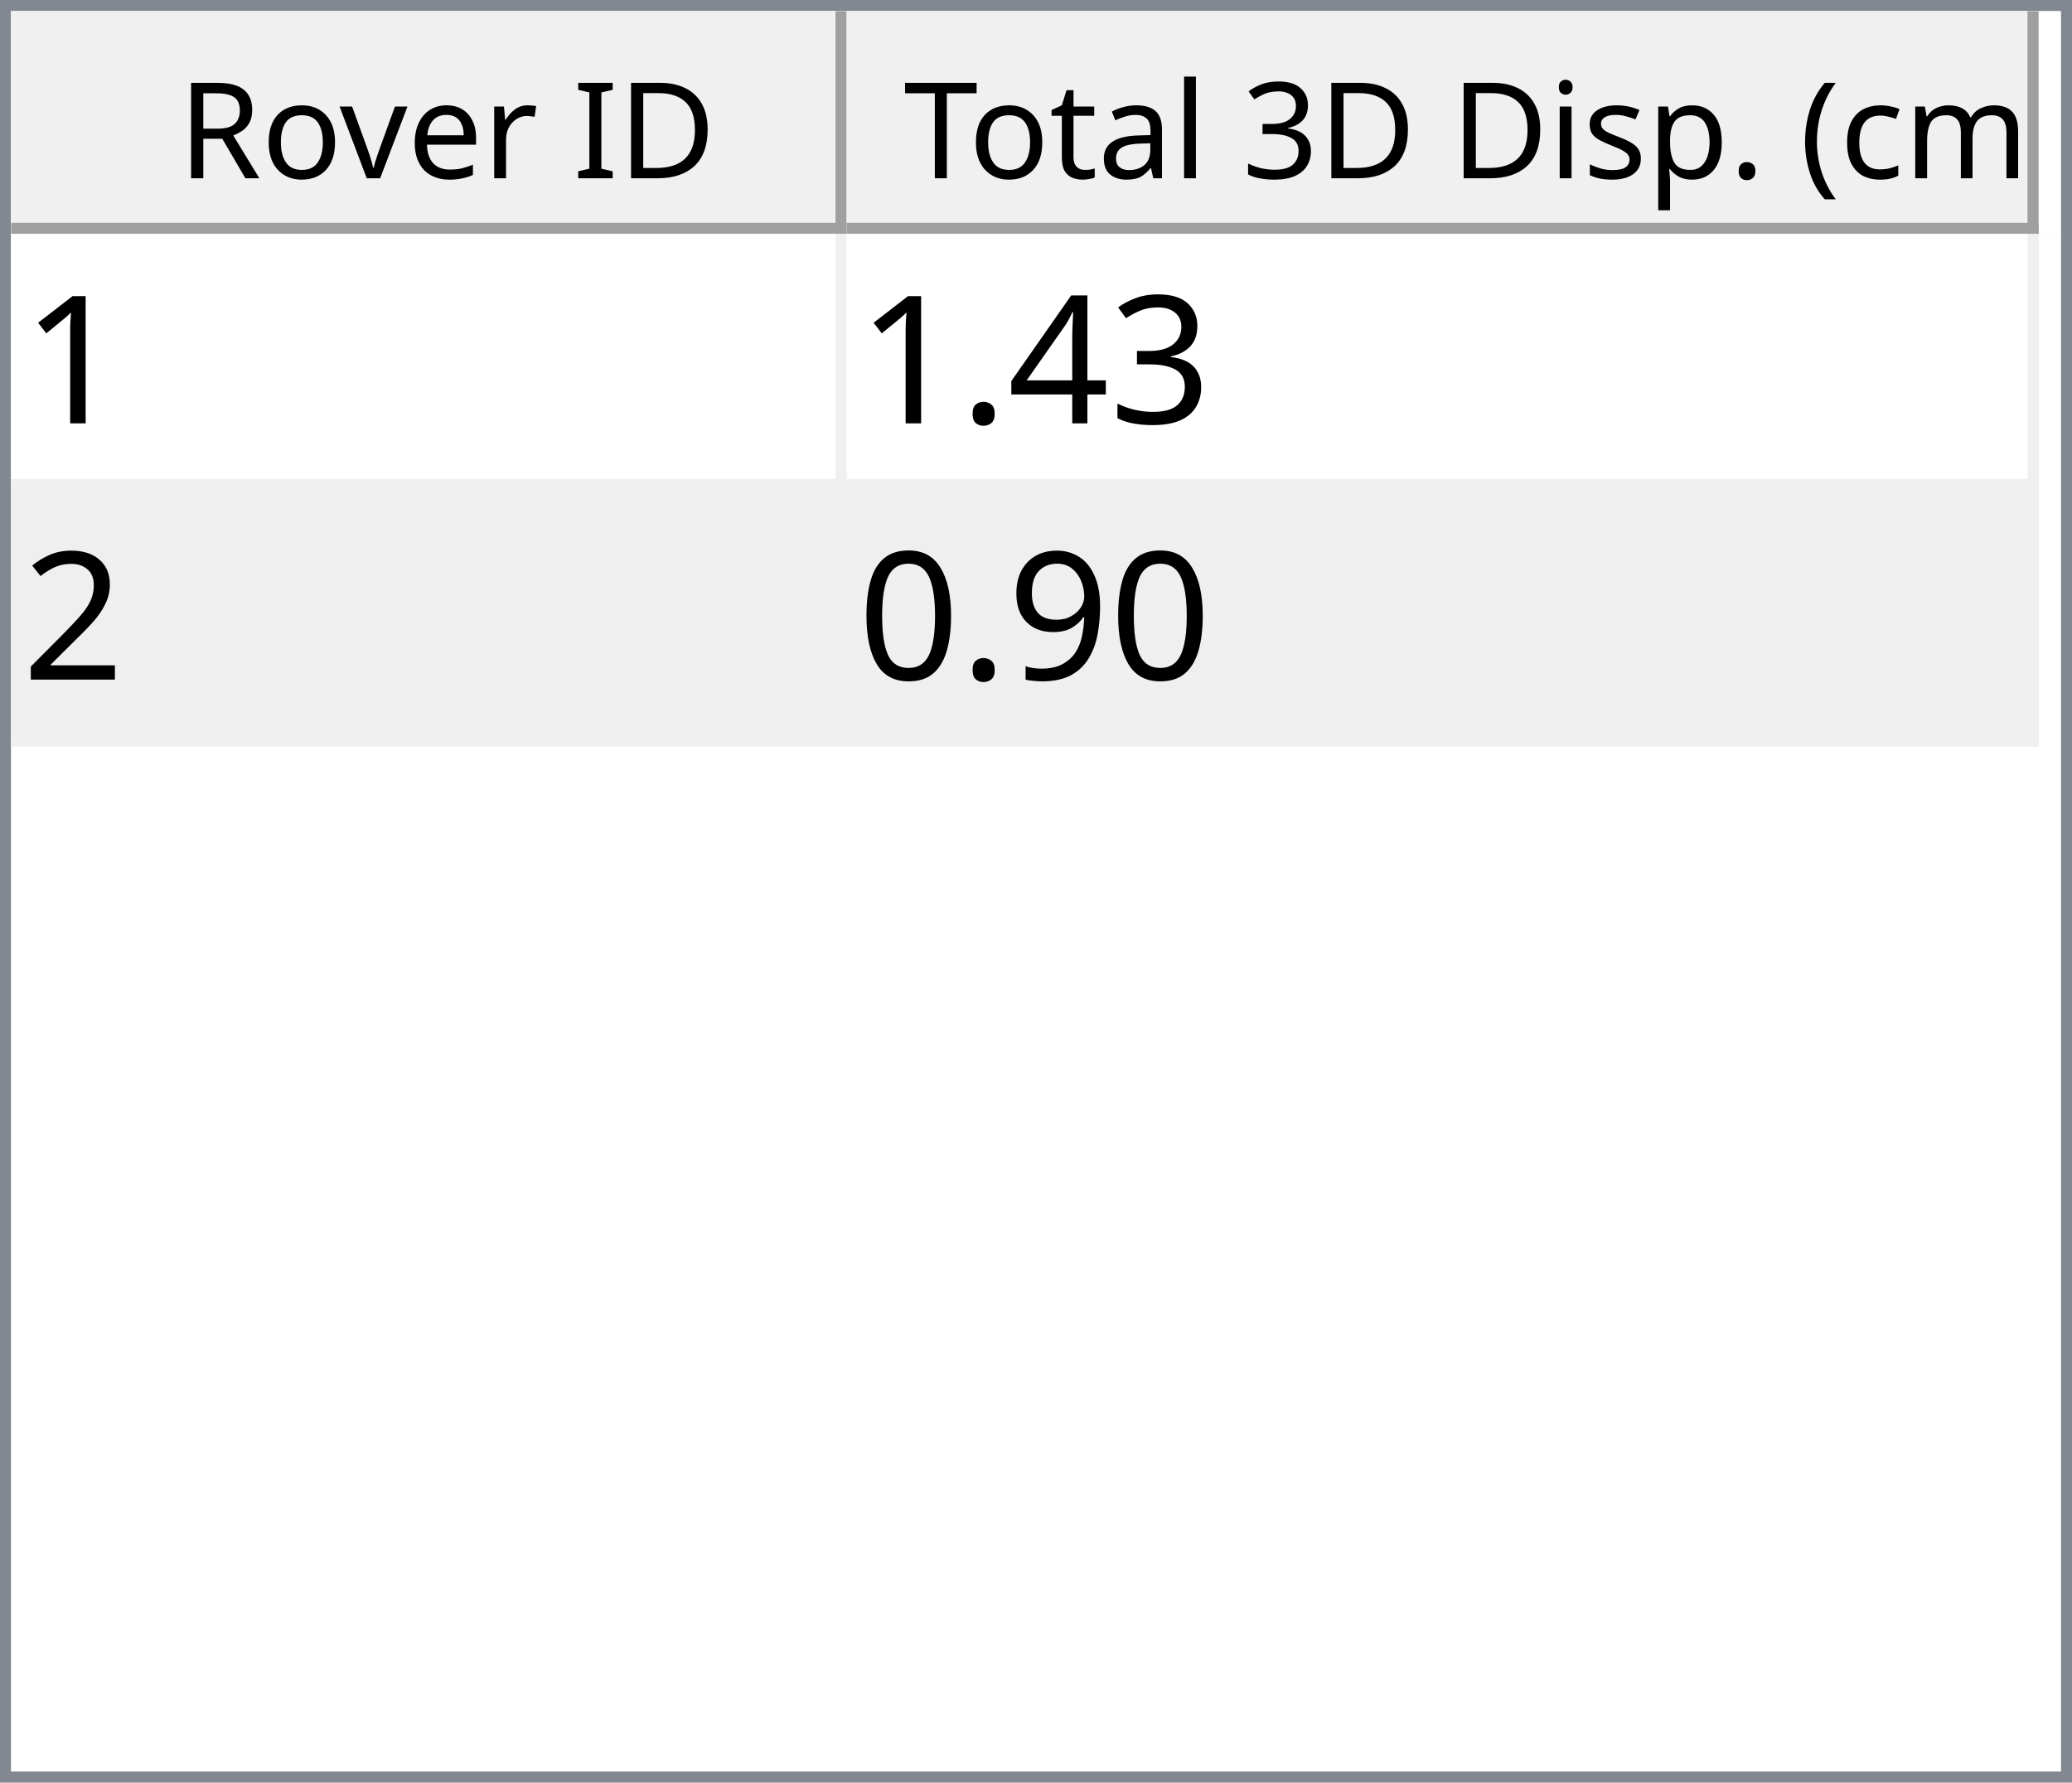
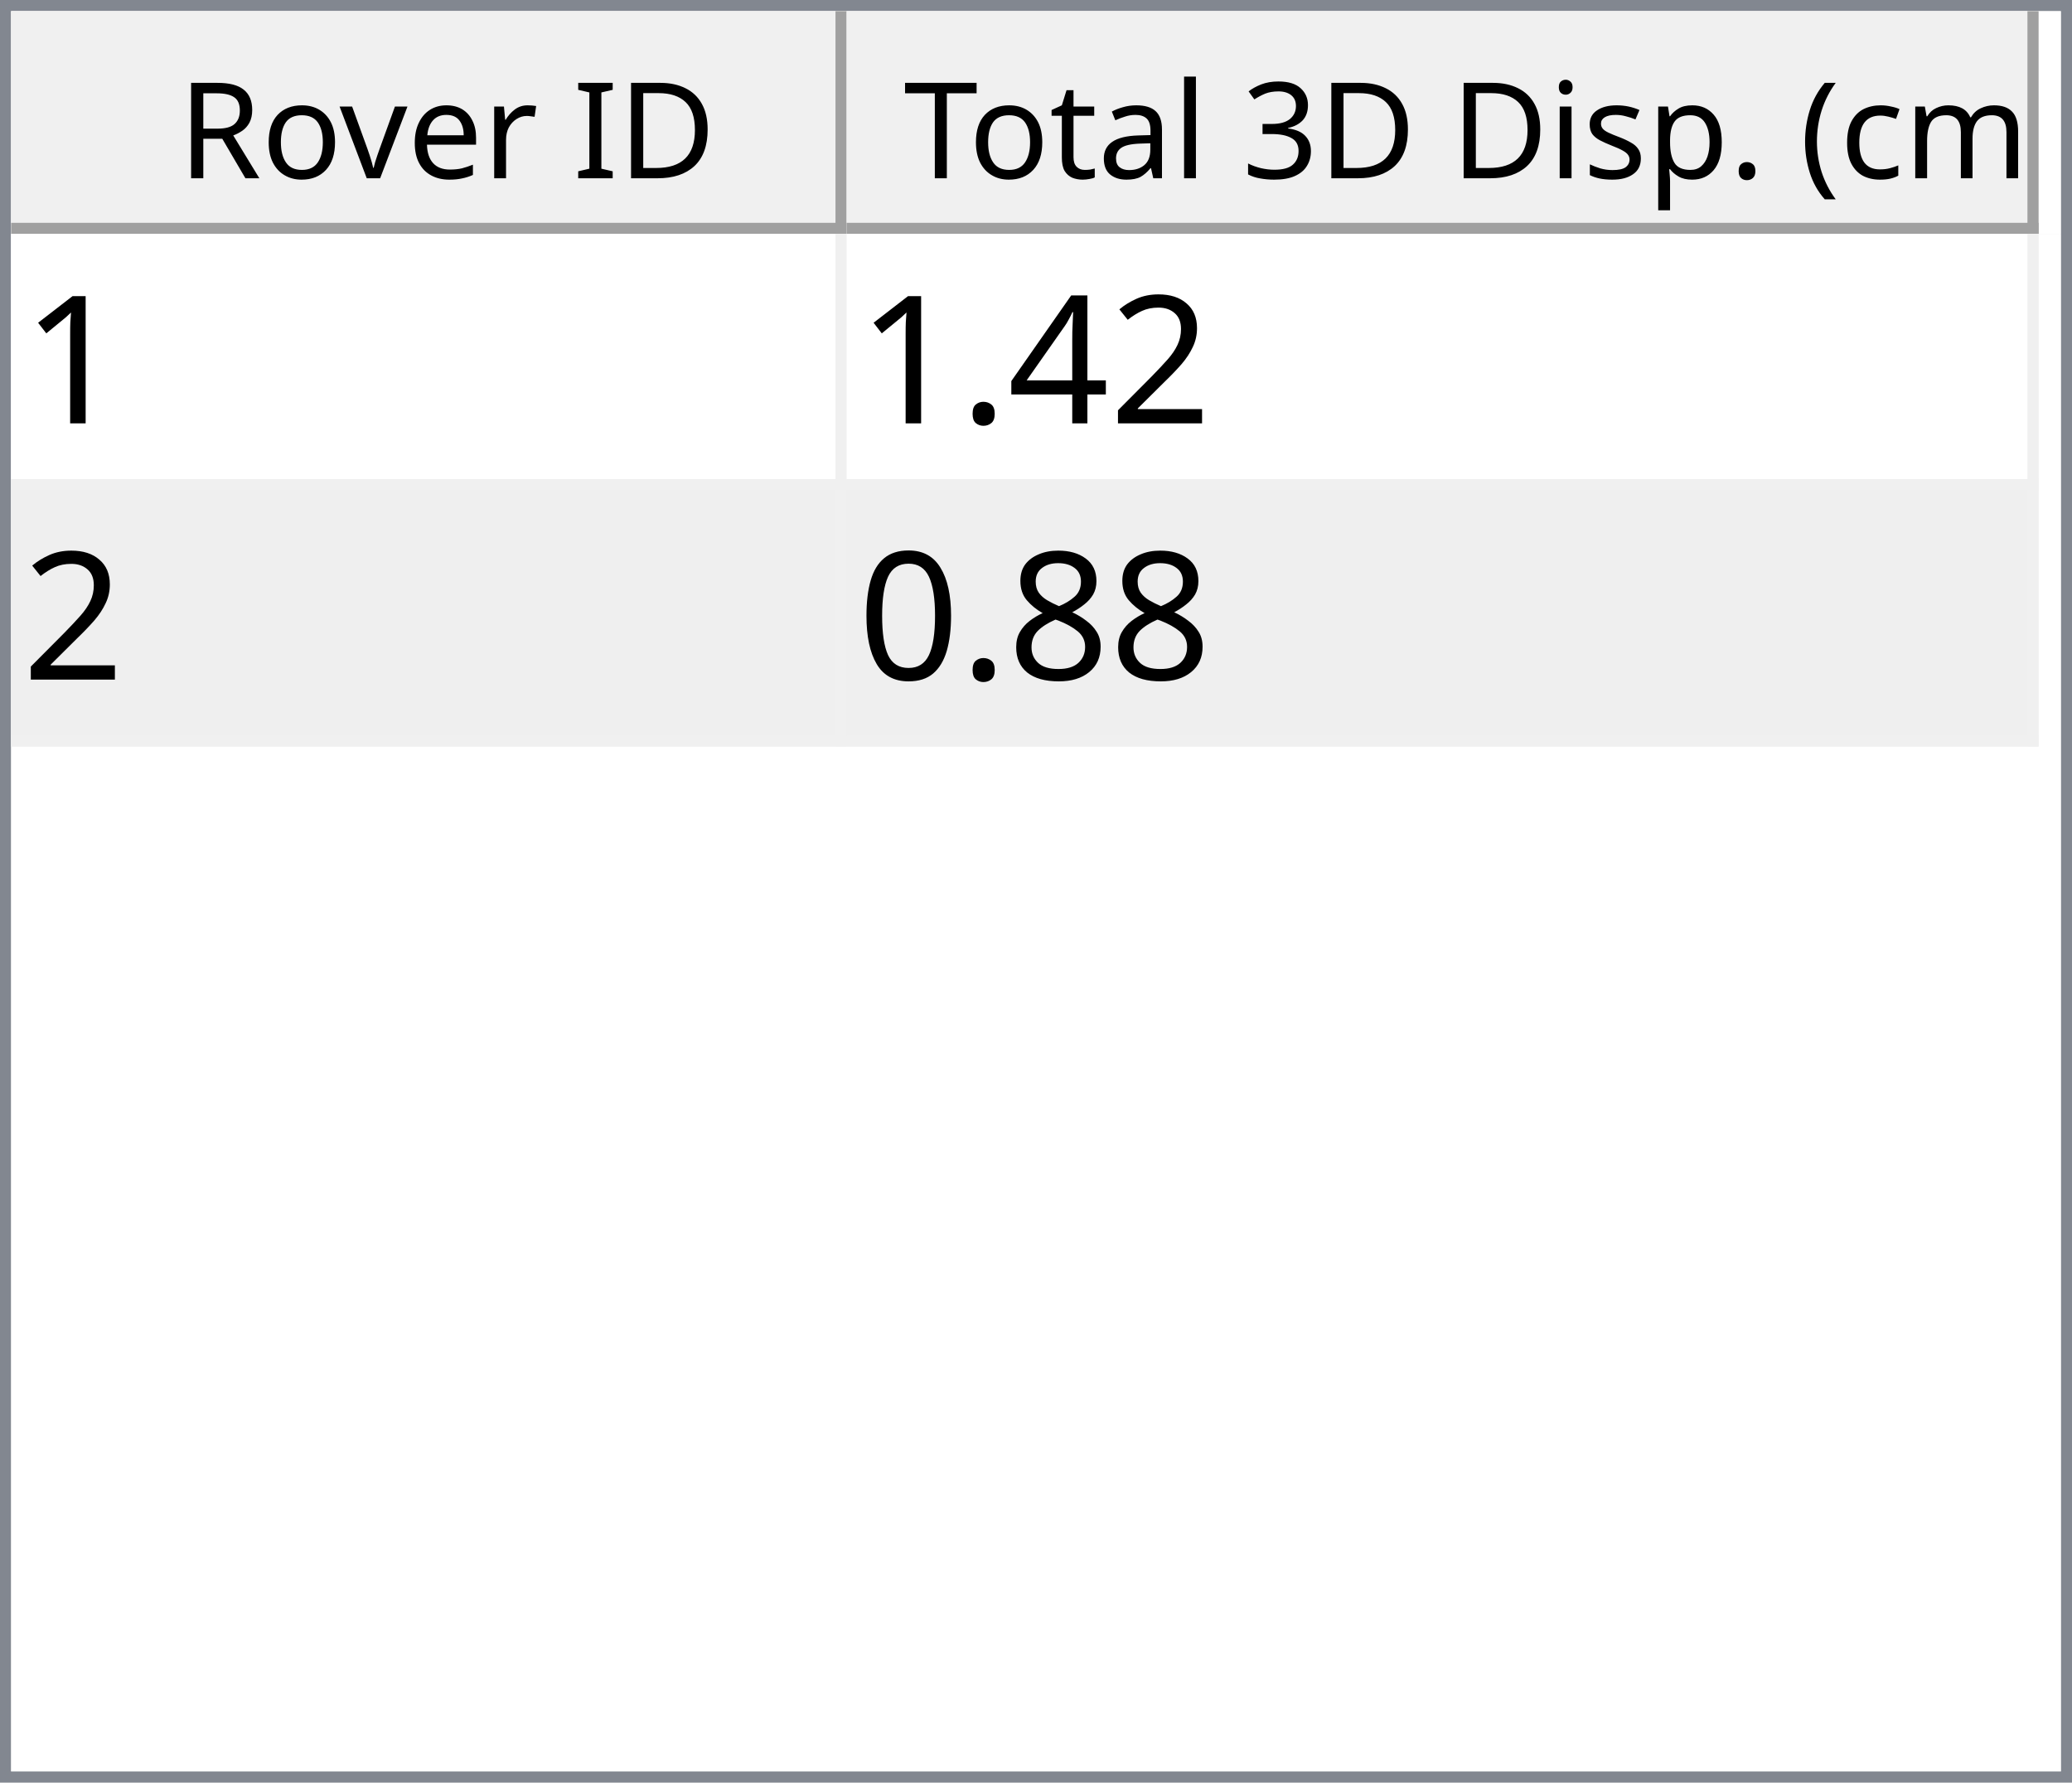
<svg xmlns="http://www.w3.org/2000/svg" style="fill-opacity:1; color-rendering:auto; color-interpolation:auto; text-rendering:auto; stroke:black; stroke-linecap:square; stroke-miterlimit:10; shape-rendering:auto; stroke-opacity:1; fill:black; stroke-dasharray:none; font-weight:normal; stroke-width:1; font-family:'Dialog'; font-style:normal; stroke-linejoin:miter; font-size:12px; stroke-dashoffset:0; image-rendering:auto;" width="186" height="160">
  <defs id="genericDefs" />
  <g>
    <defs id="defs1">
      <clipPath clipPathUnits="userSpaceOnUse" id="clipPath1">
        <path d="M0 0 L186 0 L186 160 L0 160 L0 0 Z" />
      </clipPath>
      <clipPath clipPathUnits="userSpaceOnUse" id="clipPath2">
        <path d="M0 0 L0 160 L186 160 L186 0 Z" />
      </clipPath>
      <clipPath clipPathUnits="userSpaceOnUse" id="clipPath3">
        <path d="M0 0 L0 20 L184 20 L184 0 Z" />
      </clipPath>
      <clipPath clipPathUnits="userSpaceOnUse" id="clipPath4">
        <path d="M0 0 L0 20 L75 20 L75 0 Z" />
      </clipPath>
      <clipPath clipPathUnits="userSpaceOnUse" id="clipPath5">
        <path d="M1 1 L1 19 L74 19 L74 1 Z" />
      </clipPath>
      <clipPath clipPathUnits="userSpaceOnUse" id="clipPath6">
        <path d="M0 0 L0 18 L73 18 L73 0 Z" />
      </clipPath>
      <clipPath clipPathUnits="userSpaceOnUse" id="clipPath7">
        <path d="M-0.5 -0.5 L-0.5 19.5 L74.5 19.5 L74.5 -0.5 Z" />
      </clipPath>
      <clipPath clipPathUnits="userSpaceOnUse" id="clipPath8">
        <path d="M0 0 L0 20 L107 20 L107 0 Z" />
      </clipPath>
      <clipPath clipPathUnits="userSpaceOnUse" id="clipPath9">
        <path d="M1 1 L1 19 L106 19 L106 1 Z" />
      </clipPath>
      <clipPath clipPathUnits="userSpaceOnUse" id="clipPath10">
        <path d="M0 0 L0 18 L105 18 L105 0 Z" />
      </clipPath>
      <clipPath clipPathUnits="userSpaceOnUse" id="clipPath11">
        <path d="M-0.5 -0.5 L-0.5 19.5 L106.5 19.5 L106.5 -0.5 Z" />
      </clipPath>
      <clipPath clipPathUnits="userSpaceOnUse" id="clipPath12">
        <path d="M0 0 L0 138 L184 138 L184 0 Z" />
      </clipPath>
      <clipPath clipPathUnits="userSpaceOnUse" id="clipPath13">
        <path d="M0 0 L0 46 L182 46 L182 0 Z" />
      </clipPath>
      <clipPath clipPathUnits="userSpaceOnUse" id="clipPath14">
        <path d="M-0.5 -0.5 L-0.5 45.5 L181.5 45.5 L181.5 -0.5 Z" />
      </clipPath>
      <clipPath clipPathUnits="userSpaceOnUse" id="clipPath15">
        <path d="M0 0 L0 22 L74 22 L74 0 Z" />
      </clipPath>
      <clipPath clipPathUnits="userSpaceOnUse" id="clipPath16">
        <path d="M0 0 L0 22 L106 22 L106 0 Z" />
      </clipPath>
      <font horiz-adv-x="64.551" id="font1">
        <font-face ascent="107.91" descent="25.098" units-per-em="100" style="font-style:normal; font-family:Segoe UI; font-weight:normal;" />
        <missing-glyph horiz-adv-x="64.551" d="M8.109 0 L8.109 68.266 L56.453 68.266 L56.453 0 L8.109 0 ZM15.328 7.234 L49.219 7.234 L49.219 61.031 L15.328 61.031 L15.328 7.234 Z" />
        <glyph unicode="D" horiz-adv-x="70.117" d="M9.188 0 L9.188 70.016 L28.516 70.016 Q65.531 70.016 65.531 35.891 Q65.531 19.672 55.25 9.836 Q44.969 0 27.734 0 L9.188 0 ZM17.391 62.594 L17.391 7.422 L27.828 7.422 Q41.609 7.422 49.273 14.797 Q56.938 22.172 56.938 35.688 Q56.938 62.594 28.328 62.594 L17.391 62.594 Z" />
        <glyph unicode="I" horiz-adv-x="26.611" d="M17.391 0 L9.188 0 L9.188 70.016 L17.391 70.016 L17.391 0 Z" />
        <glyph unicode=" " horiz-adv-x="27.393" d="" />
        <glyph unicode="r" horiz-adv-x="34.766" d="M34.188 41.891 Q32.078 43.5 28.125 43.5 Q23 43.5 19.555 38.672 Q16.109 33.844 16.109 25.484 L16.109 0 L8.109 0 L8.109 50 L16.109 50 L16.109 39.703 L16.312 39.703 Q18.016 44.969 21.531 47.922 Q25.047 50.875 29.391 50.875 Q32.516 50.875 34.188 50.203 L34.188 41.891 Z" />
        <glyph unicode="e" horiz-adv-x="52.295" d="M48.297 23 L12.984 23 Q13.188 14.656 17.484 10.109 Q21.781 5.562 29.297 5.562 Q37.75 5.562 44.828 11.141 L44.828 3.609 Q38.234 -1.172 27.391 -1.172 Q16.797 -1.172 10.742 5.641 Q4.688 12.453 4.688 24.812 Q4.688 36.469 11.305 43.82 Q17.922 51.172 27.734 51.172 Q37.547 51.172 42.922 44.828 Q48.297 38.484 48.297 27.203 L48.297 23 ZM40.094 29.781 Q40.047 36.719 36.75 40.578 Q33.453 44.438 27.594 44.438 Q21.922 44.438 17.969 40.383 Q14.016 36.328 13.094 29.781 L40.094 29.781 Z" />
        <glyph unicode="v" horiz-adv-x="47.9" d="M47.406 50 L27.484 0 L19.625 0 L0.688 50 L9.469 50 L22.172 13.672 Q23.578 9.672 23.922 6.688 L24.125 6.688 Q24.609 10.453 25.688 13.484 L38.969 50 L47.406 50 Z" />
        <glyph unicode="o" horiz-adv-x="58.594" d="M29 -1.172 Q17.922 -1.172 11.305 5.836 Q4.688 12.844 4.688 24.422 Q4.688 37.016 11.57 44.094 Q18.453 51.172 30.172 51.172 Q41.359 51.172 47.633 44.289 Q53.906 37.406 53.906 25.203 Q53.906 13.234 47.141 6.031 Q40.375 -1.172 29 -1.172 ZM29.594 44.438 Q21.875 44.438 17.383 39.188 Q12.891 33.938 12.891 24.703 Q12.891 15.828 17.43 10.695 Q21.969 5.562 29.594 5.562 Q37.359 5.562 41.531 10.594 Q45.703 15.625 45.703 24.906 Q45.703 34.281 41.531 39.359 Q37.359 44.438 29.594 44.438 Z" />
        <glyph unicode="R" horiz-adv-x="59.814" d="M59.375 0 L49.609 0 L37.891 19.625 Q36.281 22.359 34.766 24.289 Q33.25 26.219 31.664 27.438 Q30.078 28.656 28.25 29.219 Q26.422 29.781 24.125 29.781 L17.391 29.781 L17.391 0 L9.188 0 L9.188 70.016 L30.078 70.016 Q34.672 70.016 38.555 68.867 Q42.438 67.719 45.289 65.375 Q48.141 63.031 49.758 59.547 Q51.375 56.062 51.375 51.375 Q51.375 47.703 50.273 44.656 Q49.172 41.609 47.148 39.211 Q45.125 36.812 42.266 35.133 Q39.406 33.453 35.844 32.516 L35.844 32.328 Q37.594 31.547 38.891 30.547 Q40.188 29.547 41.359 28.18 Q42.531 26.812 43.68 25.078 Q44.828 23.344 46.234 21.047 L59.375 0 ZM17.391 62.594 L17.391 37.203 L28.516 37.203 Q31.594 37.203 34.203 38.133 Q36.812 39.062 38.719 40.797 Q40.625 42.531 41.703 45.047 Q42.781 47.562 42.781 50.688 Q42.781 56.297 39.141 59.445 Q35.5 62.594 28.609 62.594 L17.391 62.594 Z" />
        <glyph unicode=")" horiz-adv-x="30.176" d="M8.297 -15.922 L1.172 -15.922 Q16.406 2.344 16.406 26.812 Q16.406 51.469 1.078 70.016 L8.297 70.016 Q23.531 52.156 23.531 26.703 Q23.531 1.375 8.297 -15.922 Z" />
        <glyph unicode="m" horiz-adv-x="86.133" d="M79.109 0 L71.094 0 L71.094 28.719 Q71.094 37.016 68.531 40.727 Q65.969 44.438 59.906 44.438 Q54.781 44.438 51.195 39.75 Q47.609 35.062 47.609 28.516 L47.609 0 L39.594 0 L39.594 29.688 Q39.594 44.438 28.219 44.438 Q22.953 44.438 19.531 40.016 Q16.109 35.594 16.109 28.516 L16.109 0 L8.109 0 L8.109 50 L16.109 50 L16.109 42.094 L16.312 42.094 Q21.625 51.172 31.844 51.172 Q36.969 51.172 40.773 48.312 Q44.578 45.453 46 40.828 Q51.562 51.172 62.594 51.172 Q79.109 51.172 79.109 30.812 L79.109 0 Z" />
        <glyph unicode="c" horiz-adv-x="46.191" d="M42.188 2.297 Q36.422 -1.172 28.516 -1.172 Q17.828 -1.172 11.258 5.789 Q4.688 12.75 4.688 23.828 Q4.688 36.188 11.766 43.68 Q18.844 51.172 30.672 51.172 Q37.25 51.172 42.281 48.734 L42.281 40.531 Q36.719 44.438 30.375 44.438 Q22.703 44.438 17.797 38.945 Q12.891 33.453 12.891 24.516 Q12.891 15.719 17.508 10.641 Q22.125 5.562 29.891 5.562 Q36.422 5.562 42.188 9.906 L42.188 2.297 Z" />
        <glyph unicode="(" horiz-adv-x="30.176" d="M29.109 -15.922 L21.969 -15.922 Q6.844 1.375 6.844 26.703 Q6.844 52.156 21.969 70.016 L29.203 70.016 Q13.875 51.469 13.875 26.812 Q13.875 2.344 29.109 -15.922 Z" />
        <glyph unicode="." horiz-adv-x="21.68" d="M10.891 -1.078 Q8.641 -1.078 7.055 0.539 Q5.469 2.156 5.469 4.391 Q5.469 6.641 7.055 8.273 Q8.641 9.906 10.891 9.906 Q13.188 9.906 14.797 8.273 Q16.406 6.641 16.406 4.391 Q16.406 2.156 14.797 0.539 Q13.188 -1.078 10.891 -1.078 Z" />
        <glyph unicode="p" horiz-adv-x="58.789" d="M16.312 7.234 L16.109 7.234 L16.109 -23 L8.109 -23 L8.109 50 L16.109 50 L16.109 41.219 L16.312 41.219 Q22.219 51.172 33.594 51.172 Q43.266 51.172 48.688 44.461 Q54.109 37.75 54.109 26.469 Q54.109 13.922 48 6.375 Q41.891 -1.172 31.297 -1.172 Q21.578 -1.172 16.312 7.234 ZM16.109 27.391 L16.109 20.406 Q16.109 14.203 20.141 9.883 Q24.172 5.562 30.375 5.562 Q37.641 5.562 41.773 11.133 Q45.906 16.703 45.906 26.609 Q45.906 34.969 42.047 39.703 Q38.188 44.438 31.594 44.438 Q24.609 44.438 20.359 39.578 Q16.109 34.719 16.109 27.391 Z" />
        <glyph unicode="s" horiz-adv-x="42.432" d="M5.078 1.812 L5.078 10.406 Q11.625 5.562 19.484 5.562 Q30.031 5.562 30.031 12.594 Q30.031 14.594 29.125 15.992 Q28.219 17.391 26.68 18.461 Q25.141 19.531 23.07 20.383 Q21 21.234 18.609 22.172 Q15.281 23.484 12.766 24.828 Q10.25 26.172 8.57 27.859 Q6.891 29.547 6.031 31.695 Q5.172 33.844 5.172 36.719 Q5.172 40.234 6.789 42.945 Q8.406 45.656 11.086 47.484 Q13.766 49.312 17.211 50.242 Q20.656 51.172 24.312 51.172 Q30.812 51.172 35.938 48.922 L35.938 40.828 Q30.422 44.438 23.25 44.438 Q21 44.438 19.195 43.922 Q17.391 43.406 16.094 42.477 Q14.797 41.547 14.086 40.258 Q13.375 38.969 13.375 37.406 Q13.375 35.453 14.086 34.133 Q14.797 32.812 16.164 31.789 Q17.531 30.766 19.484 29.938 Q21.438 29.109 23.922 28.125 Q27.25 26.859 29.883 25.516 Q32.516 24.172 34.375 22.484 Q36.234 20.797 37.234 18.602 Q38.234 16.406 38.234 13.375 Q38.234 9.672 36.602 6.938 Q34.969 4.203 32.234 2.398 Q29.5 0.594 25.93 -0.289 Q22.359 -1.172 18.453 -1.172 Q10.75 -1.172 5.078 1.812 Z" />
        <glyph unicode="i" horiz-adv-x="24.219" d="M12.203 62.703 Q10.062 62.703 8.547 64.164 Q7.031 65.625 7.031 67.875 Q7.031 70.125 8.547 71.609 Q10.062 73.094 12.203 73.094 Q14.406 73.094 15.945 71.609 Q17.484 70.125 17.484 67.875 Q17.484 65.719 15.945 64.211 Q14.406 62.703 12.203 62.703 ZM16.109 0 L8.109 0 L8.109 50 L16.109 50 L16.109 0 Z" />
        <glyph unicode="3" horiz-adv-x="53.906" d="M46.531 19.828 Q46.531 15.094 44.75 11.211 Q42.969 7.328 39.719 4.57 Q36.469 1.812 31.93 0.297 Q27.391 -1.219 21.922 -1.219 Q11.922 -1.219 6 2.594 L6 11.188 Q13.094 5.609 22.219 5.609 Q25.875 5.609 28.828 6.539 Q31.781 7.469 33.906 9.227 Q36.031 10.984 37.18 13.477 Q38.328 15.969 38.328 19.094 Q38.328 32.812 18.797 32.812 L12.984 32.812 L12.984 39.594 L18.5 39.594 Q35.797 39.594 35.797 52.484 Q35.797 64.406 22.609 64.406 Q15.188 64.406 8.688 59.422 L8.688 67.188 Q15.375 71.188 24.609 71.188 Q29 71.188 32.57 69.969 Q36.141 68.75 38.68 66.555 Q41.219 64.359 42.609 61.281 Q44 58.203 44 54.5 Q44 40.672 30.031 36.719 L30.031 36.531 Q33.594 36.141 36.625 34.797 Q39.656 33.453 41.852 31.305 Q44.047 29.156 45.289 26.25 Q46.531 23.344 46.531 19.828 Z" />
        <glyph unicode="l" horiz-adv-x="24.219" d="M16.109 0 L8.109 0 L8.109 74.031 L16.109 74.031 L16.109 0 Z" />
        <glyph unicode="a" horiz-adv-x="50.879" d="M43.891 0 L35.891 0 L35.891 7.812 L35.688 7.812 Q30.469 -1.172 20.312 -1.172 Q12.844 -1.172 8.617 2.781 Q4.391 6.734 4.391 13.281 Q4.391 27.297 20.906 29.594 L35.891 31.688 Q35.891 44.438 25.594 44.438 Q16.547 44.438 9.281 38.281 L9.281 46.484 Q16.656 51.172 26.266 51.172 Q43.891 51.172 43.891 32.516 L43.891 0 ZM35.891 25.297 L23.828 23.641 Q18.266 22.859 15.43 20.875 Q12.594 18.891 12.594 13.875 Q12.594 10.203 15.211 7.883 Q17.828 5.562 22.172 5.562 Q28.125 5.562 32.008 9.742 Q35.891 13.922 35.891 20.312 L35.891 25.297 Z" />
        <glyph unicode="t" horiz-adv-x="33.887" d="M31.297 0.484 Q28.469 -1.078 23.828 -1.078 Q10.688 -1.078 10.688 13.578 L10.688 43.172 L2.094 43.172 L2.094 50 L10.688 50 L10.688 62.203 L18.703 64.797 L18.703 50 L31.297 50 L31.297 43.172 L18.703 43.172 L18.703 14.984 Q18.703 9.969 20.414 7.82 Q22.125 5.672 26.078 5.672 Q29.109 5.672 31.297 7.328 L31.297 0.484 Z" />
        <glyph unicode="T" horiz-adv-x="52.393" d="M50.594 62.594 L30.375 62.594 L30.375 0 L22.172 0 L22.172 62.594 L2 62.594 L2 70.016 L50.594 70.016 L50.594 62.594 Z" />
      </font>
      <font horiz-adv-x="75.0" id="font2">
        <font-face ascent="100.537" descent="21.973" units-per-em="100" style="font-style:normal; font-family:sans-serif; font-weight:normal;" />
        <missing-glyph horiz-adv-x="75.0" d="M12.5 0 L12.5 62.5 L62.5 62.5 L62.5 0 L12.5 0 ZM14.062 1.562 L60.938 1.562 L60.938 60.938 L14.062 60.938 L14.062 1.562 Z" />
        <glyph unicode="1" horiz-adv-x="55.615" d="M37.25 0 L28.469 0 L28.469 56 Q25.297 52.984 20.141 49.953 Q14.984 46.922 10.891 45.406 L10.891 53.906 Q18.266 57.375 23.781 62.305 Q29.297 67.234 31.594 71.875 L37.25 71.875 L37.25 0 Z" />
-         <glyph unicode="3" horiz-adv-x="55.615" d="M4.203 18.891 L12.984 20.062 Q14.5 12.594 18.141 9.297 Q21.781 6 27 6 Q33.203 6 37.477 10.297 Q41.75 14.594 41.75 20.953 Q41.75 27 37.797 30.93 Q33.844 34.859 27.734 34.859 Q25.25 34.859 21.531 33.891 L22.516 41.609 Q23.391 41.5 23.922 41.5 Q29.547 41.5 34.039 44.43 Q38.531 47.359 38.531 53.469 Q38.531 58.297 35.258 61.477 Q31.984 64.656 26.812 64.656 Q21.688 64.656 18.266 61.43 Q14.844 58.203 13.875 51.766 L5.078 53.328 Q6.688 62.156 12.398 67.016 Q18.109 71.875 26.609 71.875 Q32.469 71.875 37.398 69.359 Q42.328 66.844 44.945 62.5 Q47.562 58.156 47.562 53.266 Q47.562 48.641 45.07 44.828 Q42.578 41.016 37.703 38.766 Q44.047 37.312 47.562 32.695 Q51.078 28.078 51.078 21.141 Q51.078 11.766 44.242 5.25 Q37.406 -1.266 26.953 -1.266 Q17.531 -1.266 11.305 4.352 Q5.078 9.969 4.203 18.891 Z" />
+         <glyph unicode="2" horiz-adv-x="55.615" d="M50.344 8.453 L50.344 0 L3.031 0 Q2.938 3.172 4.047 6.109 Q5.859 10.938 9.836 15.625 Q13.812 20.312 21.344 26.469 Q33.016 36.031 37.117 41.625 Q41.219 47.219 41.219 52.203 Q41.219 57.422 37.477 61.008 Q33.734 64.594 27.734 64.594 Q21.391 64.594 17.578 60.789 Q13.766 56.984 13.719 50.25 L4.688 51.172 Q5.609 61.281 11.664 66.578 Q17.719 71.875 27.938 71.875 Q38.234 71.875 44.242 66.164 Q50.25 60.453 50.25 52 Q50.25 47.703 48.492 43.555 Q46.734 39.406 42.656 34.812 Q38.578 30.219 29.109 22.219 Q21.188 15.578 18.945 13.211 Q16.703 10.844 15.234 8.453 L50.344 8.453 Z" />
        <glyph unicode="4" horiz-adv-x="55.615" d="M32.328 0 L32.328 17.141 L1.266 17.141 L1.266 25.203 L33.938 71.578 L41.109 71.578 L41.109 25.203 L50.781 25.203 L50.781 17.141 L41.109 17.141 L41.109 0 L32.328 0 ZM32.328 25.203 L32.328 57.469 L9.906 25.203 L32.328 25.203 Z" />
        <glyph unicode="." horiz-adv-x="27.783" d="M9.078 0 L9.078 10.016 L19.094 10.016 L19.094 0 L9.078 0 Z" />
-         <glyph unicode="2" horiz-adv-x="55.615" d="M50.344 8.453 L50.344 0 L3.031 0 Q2.938 3.172 4.047 6.109 Q5.859 10.938 9.836 15.625 Q13.812 20.312 21.344 26.469 Q33.016 36.031 37.117 41.625 Q41.219 47.219 41.219 52.203 Q41.219 57.422 37.477 61.008 Q33.734 64.594 27.734 64.594 Q21.391 64.594 17.578 60.789 Q13.766 56.984 13.719 50.25 L4.688 51.172 Q5.609 61.281 11.664 66.578 Q17.719 71.875 27.938 71.875 Q38.234 71.875 44.242 66.164 Q50.25 60.453 50.25 52 Q50.25 47.703 48.492 43.555 Q46.734 39.406 42.656 34.812 Q38.578 30.219 29.109 22.219 Q21.188 15.578 18.945 13.211 Q16.703 10.844 15.234 8.453 L50.344 8.453 Z" />
-         <glyph unicode="9" horiz-adv-x="55.615" d="M5.469 16.547 L13.922 17.328 Q14.984 11.375 18.016 8.688 Q21.047 6 25.781 6 Q29.828 6 32.883 7.859 Q35.938 9.719 37.891 12.82 Q39.844 15.922 41.164 21.195 Q42.484 26.469 42.484 31.938 Q42.484 32.516 42.438 33.688 Q39.797 29.5 35.234 26.883 Q30.672 24.266 25.344 24.266 Q16.453 24.266 10.305 30.711 Q4.156 37.156 4.156 47.703 Q4.156 58.594 10.578 65.234 Q17 71.875 26.656 71.875 Q33.641 71.875 39.43 68.117 Q45.219 64.359 48.219 57.398 Q51.219 50.438 51.219 37.25 Q51.219 23.531 48.242 15.406 Q45.266 7.281 39.383 3.031 Q33.5 -1.219 25.594 -1.219 Q17.188 -1.219 11.867 3.445 Q6.547 8.109 5.469 16.547 ZM41.453 48.141 Q41.453 55.719 37.43 60.156 Q33.406 64.594 27.734 64.594 Q21.875 64.594 17.531 59.812 Q13.188 55.031 13.188 47.406 Q13.188 40.578 17.312 36.305 Q21.438 32.031 27.484 32.031 Q33.594 32.031 37.523 36.305 Q41.453 40.578 41.453 48.141 Z" />
+         <glyph unicode="8" horiz-adv-x="55.615" d="M17.672 38.812 Q12.203 40.828 9.57 44.539 Q6.938 48.25 6.938 53.422 Q6.938 61.234 12.555 66.555 Q18.172 71.875 27.484 71.875 Q36.859 71.875 42.578 66.43 Q48.297 60.984 48.297 53.172 Q48.297 48.188 45.68 44.508 Q43.062 40.828 37.75 38.812 Q44.344 36.672 47.781 31.883 Q51.219 27.094 51.219 20.453 Q51.219 11.281 44.727 5.031 Q38.234 -1.219 27.641 -1.219 Q17.047 -1.219 10.547 5.055 Q4.047 11.328 4.047 20.703 Q4.047 27.688 7.594 32.398 Q11.141 37.109 17.672 38.812 ZM15.922 53.719 Q15.922 48.641 19.195 45.414 Q22.469 42.188 27.688 42.188 Q32.766 42.188 36.016 45.383 Q39.266 48.578 39.266 53.219 Q39.266 58.062 35.914 61.359 Q32.562 64.656 27.594 64.656 Q22.562 64.656 19.242 61.43 Q15.922 58.203 15.922 53.719 ZM13.094 20.656 Q13.094 16.891 14.875 13.375 Q16.656 9.859 20.172 7.93 Q23.688 6 27.734 6 Q34.031 6 38.133 10.055 Q42.234 14.109 42.234 20.359 Q42.234 26.703 38.016 30.859 Q33.797 35.016 27.438 35.016 Q21.234 35.016 17.164 30.914 Q13.094 26.812 13.094 20.656 Z" />
        <glyph unicode="0" horiz-adv-x="55.615" d="M4.156 35.297 Q4.156 48 6.766 55.742 Q9.375 63.484 14.523 67.68 Q19.672 71.875 27.484 71.875 Q33.25 71.875 37.594 69.555 Q41.938 67.234 44.773 62.867 Q47.609 58.5 49.219 52.227 Q50.828 45.953 50.828 35.297 Q50.828 22.703 48.242 14.969 Q45.656 7.234 40.508 3.008 Q35.359 -1.219 27.484 -1.219 Q17.141 -1.219 11.234 6.203 Q4.156 15.141 4.156 35.297 ZM13.188 35.297 Q13.188 17.672 17.312 11.836 Q21.438 6 27.484 6 Q33.547 6 37.672 11.859 Q41.797 17.719 41.797 35.297 Q41.797 52.984 37.672 58.789 Q33.547 64.594 27.391 64.594 Q21.344 64.594 17.719 59.469 Q13.188 52.938 13.188 35.297 Z" />
      </font>
    </defs>
    <g style="fill:white; stroke:white;">
      <rect x="0" y="0" width="186" style="clip-path:url(#clipPath1); stroke:none;" height="160" />
    </g>
    <g style="fill:white; text-rendering:optimizeSpeed; color-rendering:optimizeSpeed; image-rendering:optimizeSpeed; shape-rendering:crispEdges; stroke:white; color-interpolation:sRGB;">
      <rect x="0" width="186" height="160" y="0" style="stroke:none;" />
      <path style="stroke:none;" d="M0 160 L186 160 L186 0 L0 0 Z" />
    </g>
    <g style="fill:rgb(240,240,240); font-family:'Segoe UI'; stroke:rgb(240,240,240);">
      <rect x="0" y="0" width="186" style="clip-path:url(#clipPath2); stroke:none;" height="160" />
    </g>
    <g style="fill:rgb(130,135,144); font-family:'Segoe UI'; stroke:rgb(130,135,144);">
      <path d="M0 0 L186 0 L186 160 L0 160 L0 0 ZM1 1 L185 1 L185 159 L1 159 L1 1 Z" style="fill-rule:evenodd; clip-path:url(#clipPath2); stroke:none;" />
    </g>
    <g style="fill:white; font-family:'Segoe UI'; stroke:white;" transform="translate(1,1)">
      <rect x="0" y="0" width="184" style="clip-path:url(#clipPath3); stroke:none;" height="20" />
    </g>
    <g style="fill:rgb(240,240,240); font-family:'Segoe UI'; stroke:rgb(240,240,240);" transform="translate(1,1)">
      <rect x="0" y="0" width="75" style="clip-path:url(#clipPath4); stroke:none;" height="20" />
    </g>
    <g style="font-family:'Segoe UI';" transform="translate(2,2)">
      <text x="14" xml:space="preserve" y="14" style="clip-path:url(#clipPath6); stroke:none;">Rover ID</text>
    </g>
    <g style="fill:rgb(160,160,160); font-family:'Segoe UI'; stroke:rgb(160,160,160); stroke-linejoin:bevel;" transform="translate(1.5,1.5)">
      <line x1="74" x2="74" y1="0" style="fill:none; clip-path:url(#clipPath7);" y2="19" />
    </g>
    <g style="fill:rgb(160,160,160); font-family:'Segoe UI'; stroke:rgb(160,160,160); stroke-linejoin:bevel;" transform="matrix(1,0,0,1,1,1) translate(0.5,0.5)">
      <line x1="0" x2="74" y1="19" style="fill:none; clip-path:url(#clipPath7);" y2="19" />
    </g>
    <g style="fill:rgb(240,240,240); font-family:'Segoe UI'; stroke:rgb(240,240,240);" transform="translate(76,1)">
      <rect x="0" y="0" width="107" style="clip-path:url(#clipPath8); stroke:none;" height="20" />
    </g>
    <g style="font-family:'Segoe UI';" transform="translate(77,2)">
      <text x="1" xml:space="preserve" y="14" style="clip-path:url(#clipPath10); stroke:none;"> Total 3D Disp. (cm)</text>
    </g>
    <g style="fill:rgb(160,160,160); font-family:'Segoe UI'; stroke:rgb(160,160,160); stroke-linejoin:bevel;" transform="translate(76.5,1.5)">
      <line x1="106" x2="106" y1="0" style="fill:none; clip-path:url(#clipPath11);" y2="19" />
    </g>
    <g style="fill:rgb(160,160,160); font-family:'Segoe UI'; stroke:rgb(160,160,160); stroke-linejoin:bevel;" transform="matrix(1,0,0,1,76,1) translate(0.5,0.5)">
      <line x1="0" x2="106" y1="19" style="fill:none; clip-path:url(#clipPath11);" y2="19" />
    </g>
    <g style="fill:white; font-family:'Segoe UI'; stroke:white;" transform="translate(1,21)">
      <rect x="0" y="0" width="184" style="clip-path:url(#clipPath12); stroke:none;" height="138" />
    </g>
    <g style="fill:rgb(240,240,240); font-size:16px; font-family:sans-serif; stroke:rgb(240,240,240);" transform="translate(1,21)">
      <rect x="0" y="0" width="182" style="clip-path:url(#clipPath13); stroke:none;" height="46" />
      <line transform="translate(0.5,0.5)" x1="0" x2="181" y1="22" style="clip-path:url(#clipPath14); fill:none; stroke-linejoin:bevel;" y2="22" />
    </g>
    <g transform="matrix(1,0,0,1,1,21) translate(0.5,0.5)" style="fill:rgb(240,240,240); font-size:16px; font-family:sans-serif; stroke:rgb(240,240,240); stroke-linejoin:bevel;">
      <line x1="0" x2="181" y1="45" style="fill:none; clip-path:url(#clipPath14);" y2="45" />
    </g>
    <g transform="matrix(1,0,0,1,1,21) translate(0.5,0.5)" style="fill:rgb(240,240,240); font-size:16px; font-family:sans-serif; stroke:rgb(240,240,240); stroke-linejoin:bevel;">
      <line x1="74" x2="74" y1="0" style="fill:none; clip-path:url(#clipPath14);" y2="45" />
    </g>
    <g transform="matrix(1,0,0,1,1,21) translate(0.5,0.5)" style="fill:rgb(240,240,240); font-size:16px; font-family:sans-serif; stroke:rgb(240,240,240); stroke-linejoin:bevel;">
      <line x1="181" x2="181" y1="0" style="fill:none; clip-path:url(#clipPath14);" y2="45" />
    </g>
    <g style="fill:white; font-size:16px; font-family:sans-serif; stroke:white;" transform="matrix(1,0,0,1,1,21)">
      <rect x="0" y="0" width="74" style="clip-path:url(#clipPath15); stroke:none;" height="22" />
      <text x="1" y="17" style="fill:black; clip-path:url(#clipPath15); stroke:none;" xml:space="preserve">1</text>
    </g>
    <g style="fill:white; font-size:16px; font-family:sans-serif; stroke:white;" transform="matrix(1,0,0,1,1,21) translate(75,0)">
      <rect x="0" y="0" width="106" style="clip-path:url(#clipPath16); stroke:none;" height="22" />
-       <text x="1" y="17" style="fill:black; clip-path:url(#clipPath16); stroke:none;" xml:space="preserve">1.43</text>
+       <text x="1" y="17" style="fill:black; clip-path:url(#clipPath16); stroke:none;" xml:space="preserve">1.42</text>
    </g>
    <g style="fill:rgb(239,239,239); font-size:16px; font-family:sans-serif; stroke:rgb(239,239,239);" transform="matrix(1,0,0,1,1,21) translate(0,23)">
      <rect x="0" y="0" width="74" style="clip-path:url(#clipPath15); stroke:none;" height="22" />
      <text x="1" y="17" style="fill:black; clip-path:url(#clipPath15); stroke:none;" xml:space="preserve">2</text>
    </g>
    <g style="fill:rgb(239,239,239); font-size:16px; font-family:sans-serif; stroke:rgb(239,239,239);" transform="matrix(1,0,0,1,1,21) translate(75,23)">
      <rect x="0" y="0" width="106" style="clip-path:url(#clipPath16); stroke:none;" height="22" />
-       <text x="1" y="17" style="fill:black; clip-path:url(#clipPath16); stroke:none;" xml:space="preserve">0.90</text>
+       <text x="1" y="17" style="fill:black; clip-path:url(#clipPath16); stroke:none;" xml:space="preserve">0.88</text>
    </g>
  </g>
</svg>
